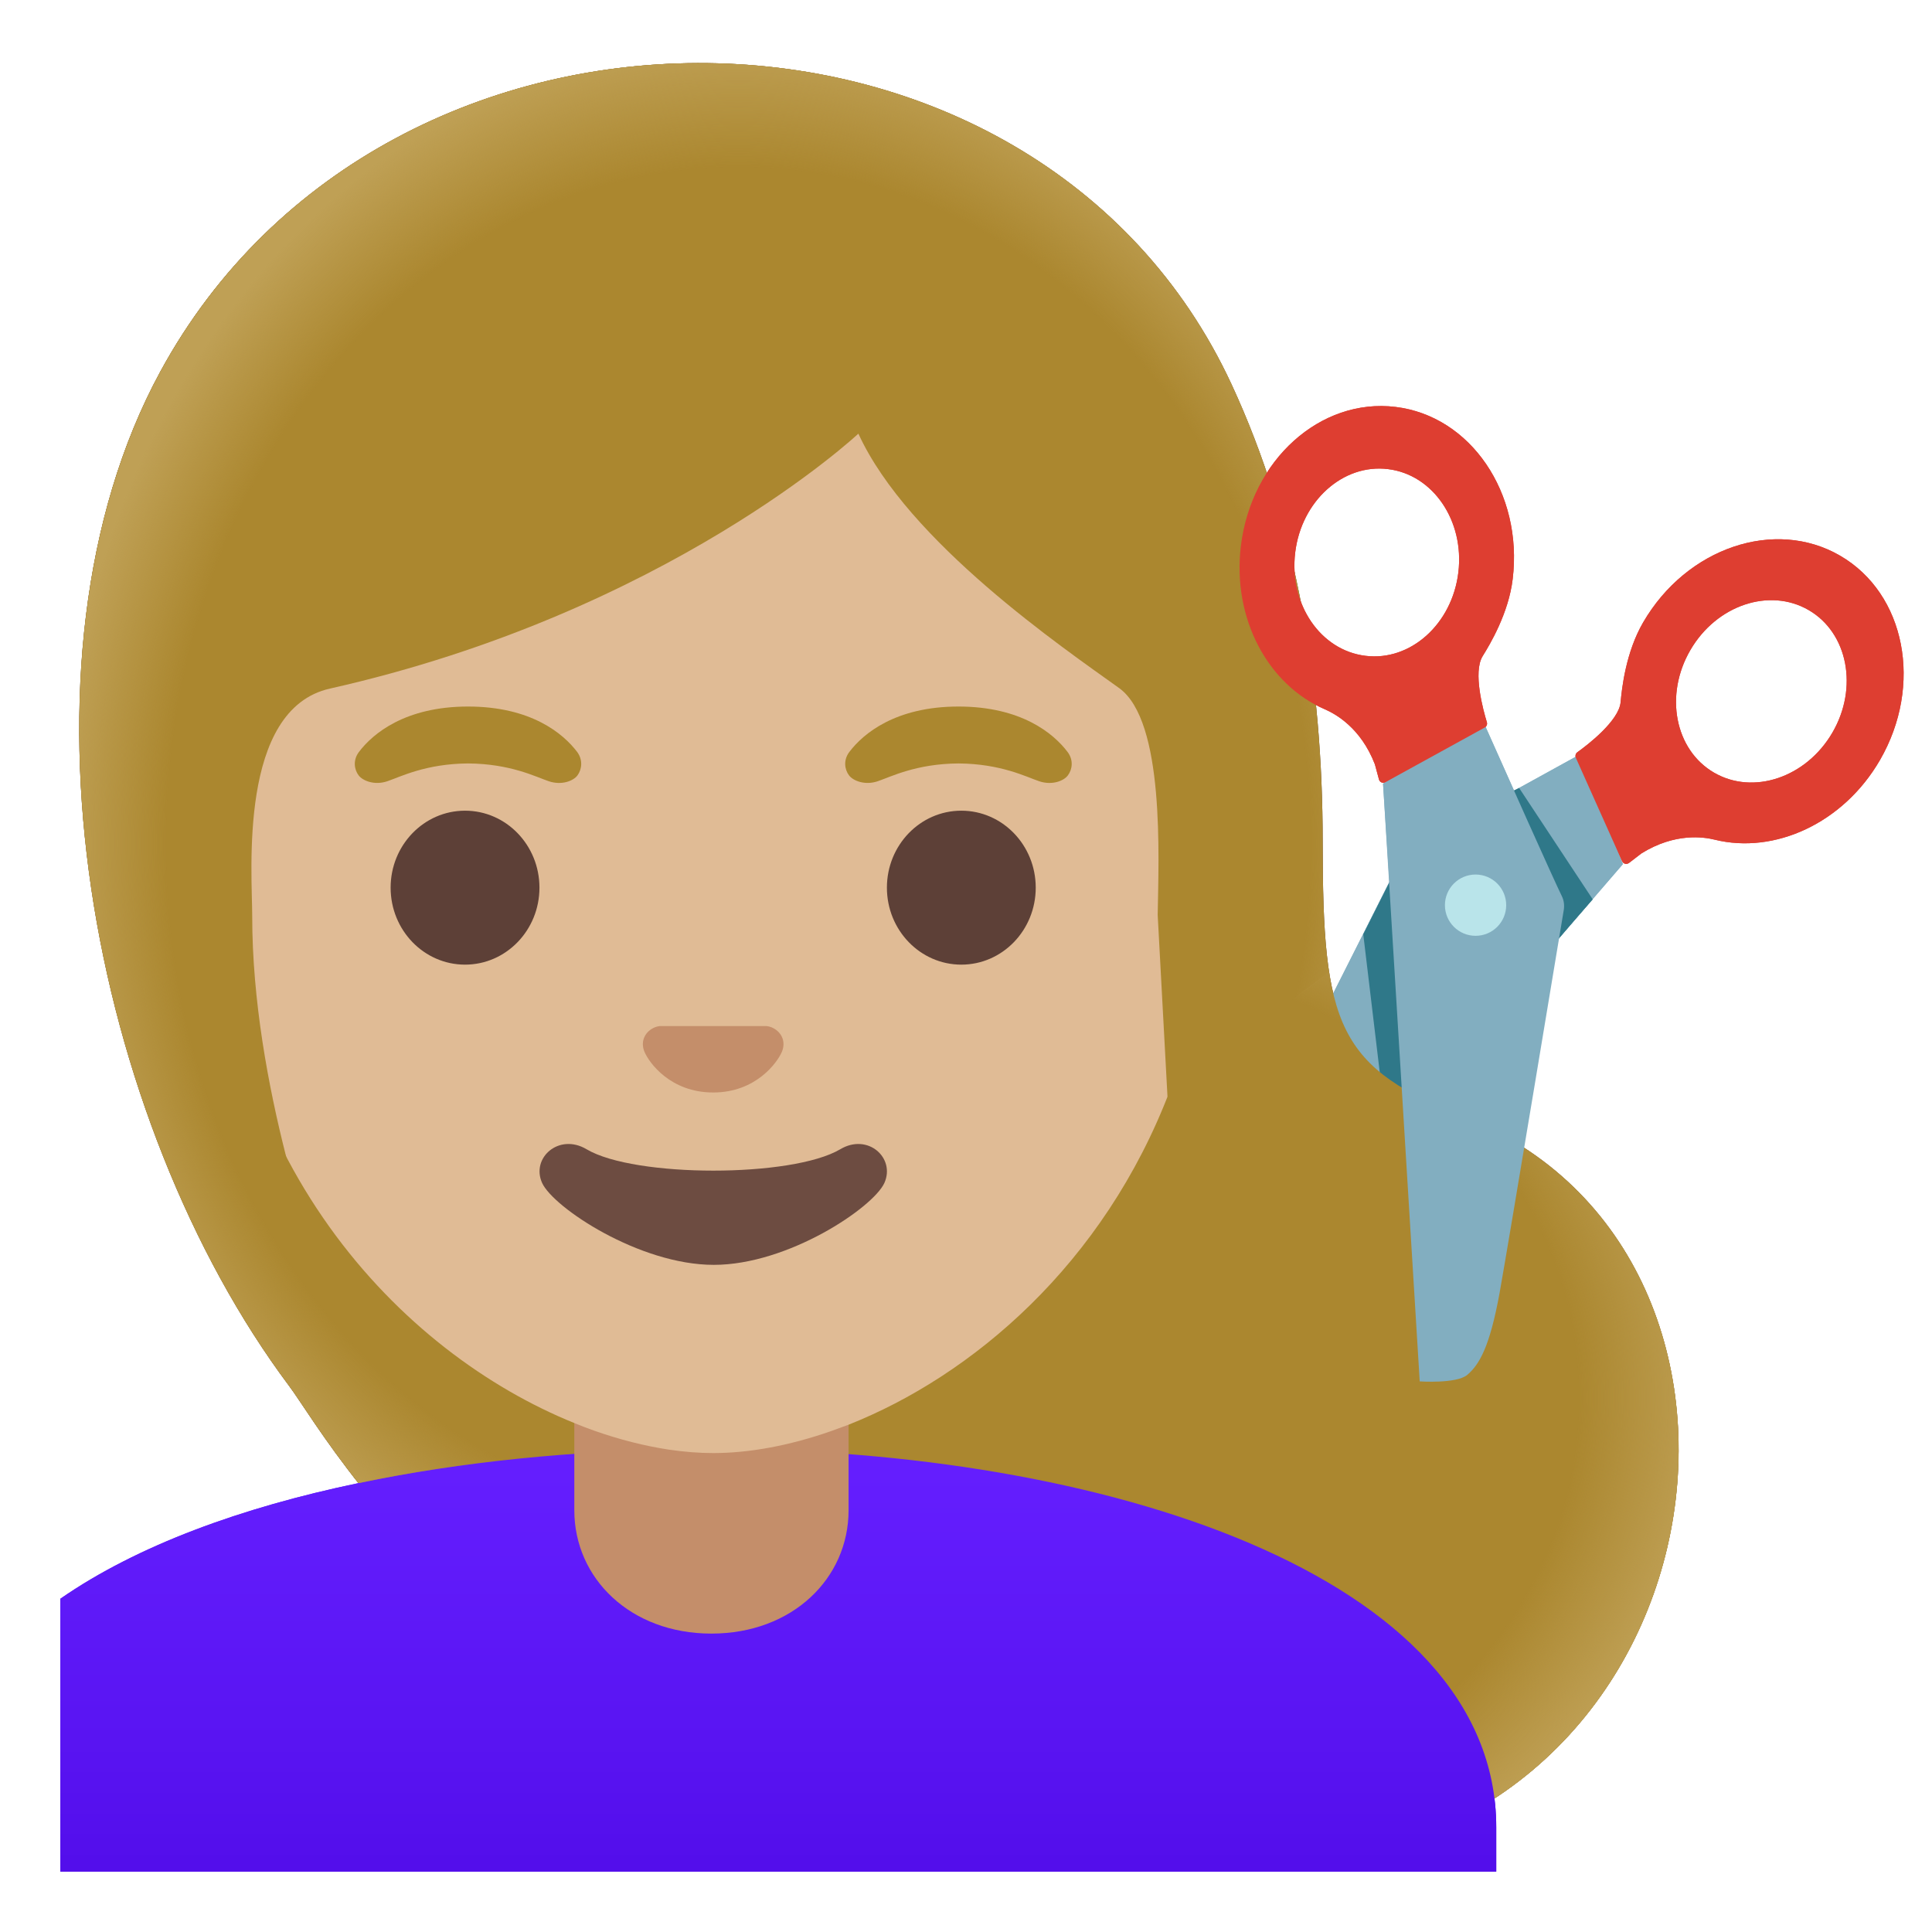
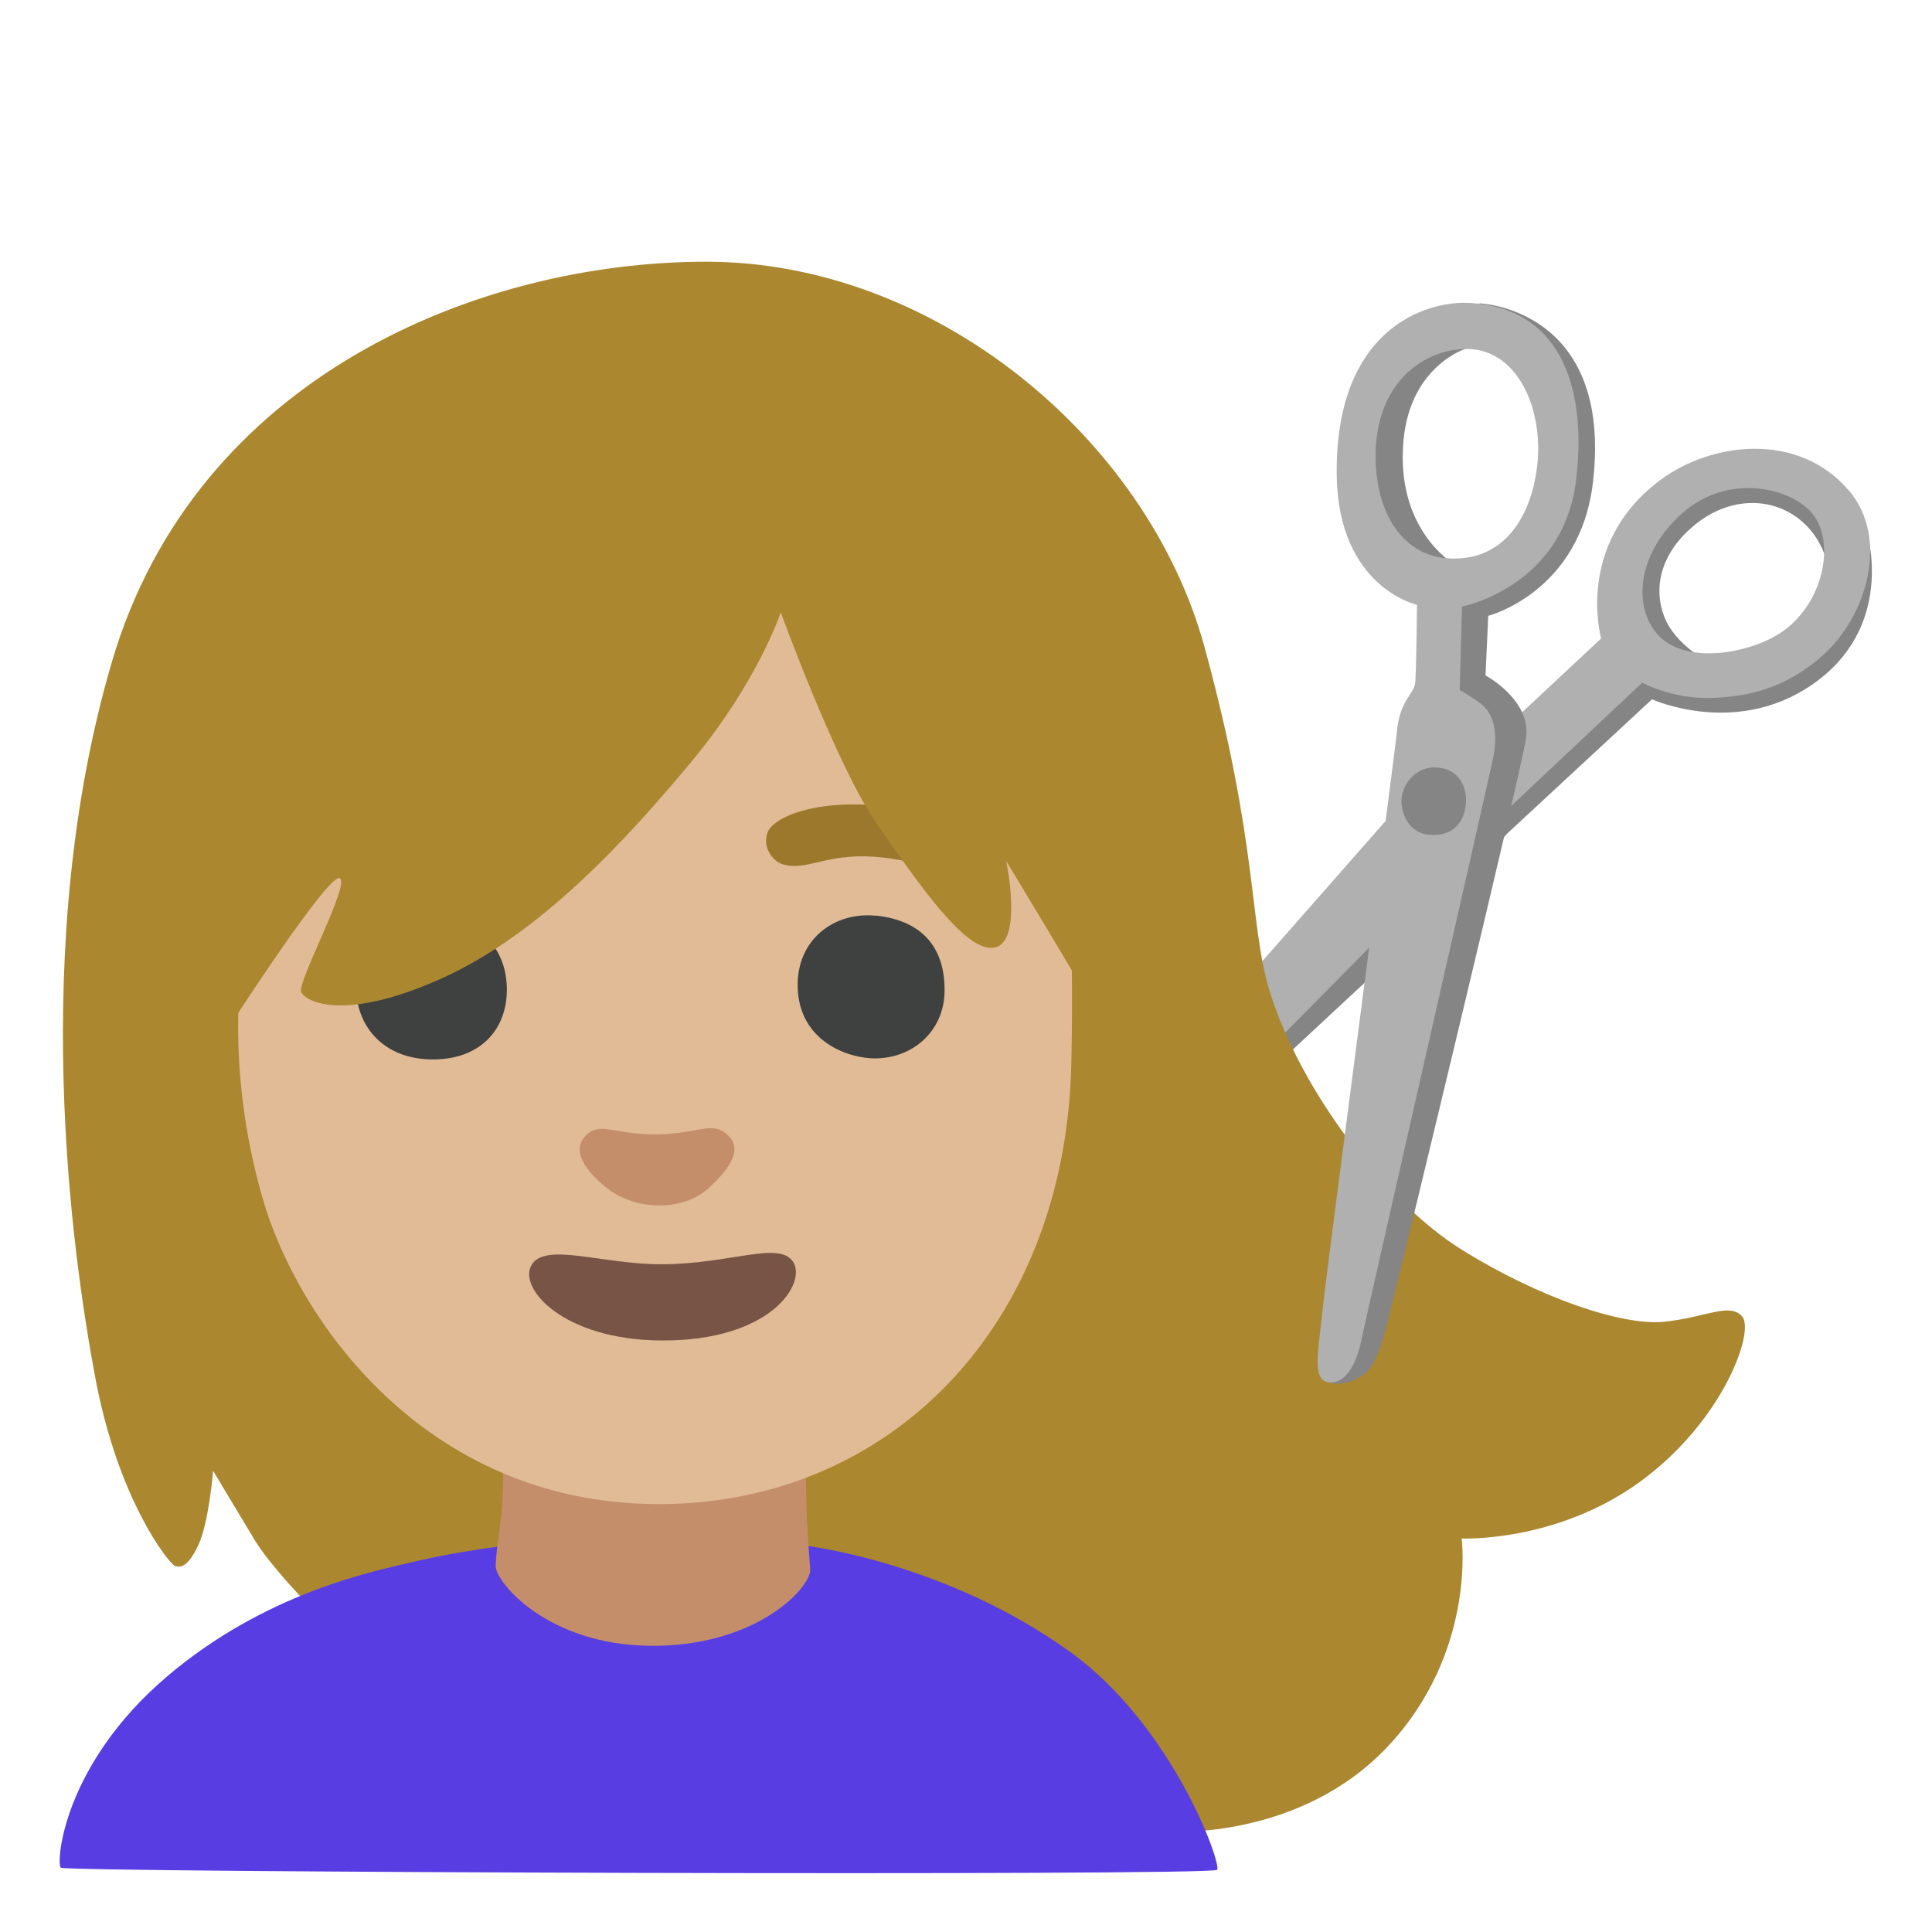
- <svg xmlns="http://www.w3.org/2000/svg" enable-background="new 0 0 128 128" viewBox="0 0 128 128">
-   <radialGradient id="a" cx="70.52" cy="37.54" gradientTransform="matrix(1 0 0 -.8639 0 125.05)" gradientUnits="userSpaceOnUse" r="42.9">
-     <stop offset=".794" stop-color="#bfa055" stop-opacity="0" />
-     <stop offset="1" stop-color="#bfa055" />
-   </radialGradient>
-   <linearGradient id="b" gradientTransform="matrix(1 0 0 -1 0 130)" gradientUnits="userSpaceOnUse" x1="51.57" x2="51.57" y1="34.2" y2="6.43">
-     <stop offset="0" stop-color="#651fff" />
-     <stop offset=".705" stop-color="#5914f2" />
-     <stop offset="1" stop-color="#530eeb" />
-   </linearGradient>
-   <radialGradient id="c" cx="50.92" cy="74.29" gradientTransform="matrix(0 -1 -.8459 0 111.76 106.81)" gradientUnits="userSpaceOnUse" r="53.27">
-     <stop offset=".841" stop-color="#bfa055" stop-opacity="0" />
-     <stop offset="1" stop-color="#bfa055" />
-   </radialGradient>
-   <path d="m82.92 85.78 24.6-28.53-2.84-7.27c-3.17 1.75-10.05 5.55-11.09 6.07-.28.14-.5.35-.65.62 0 0-9.22 18.29-10.72 21.26-1.63 3.22-1.79 4.58-1.56 5.61.22.91 2.26 2.24 2.26 2.24z" fill="#82aec0" />
-   <path d="m121.92 36.82c-4.33-2.52-10.18-.54-13.06 4.42-1.15 1.98-1.41 4.38-1.49 5.28-.11 1.24-2.21 2.85-2.87 3.32-.11.08-.15.23-.1.36l3.07 6.86c.08.18.3.23.46.11l.82-.63c2.22-1.38 4.12-1.09 4.85-.91 3.97.98 8.52-1.08 10.95-5.27 2.87-4.96 1.7-11.02-2.63-13.54zm-8.36 14.37c-2.6-1.51-3.3-5.15-1.57-8.12 1.73-2.98 5.24-4.16 7.84-2.65s3.3 5.15 1.57 8.12-5.24 4.16-7.84 2.65z" fill="#de3e31" />
-   <circle cx="97.78" cy="59.97" fill="#b9e4ea" r="2.03" />
-   <circle cx="97.78" cy="59.97" fill="#b9e4ea" r="2.03" />
-   <path d="m99.56 52.73 1.09-.52 4.87 7.37-1.31 1.51-1.85 2.15z" fill="#2f7889" />
-   <path d="m92.05 58.46-1.73 3.44 1.11 9.29 2.23 2.24z" fill="#2f7889" />
-   <path d="m87.63 55.73c0-10.47-1.68-20.87-6.04-30.27-12.98-27.96-55.93-28.5-70.97-.84-10.47 19.28-4.57 49.69 8.54 67.21 3.05 4.08 17.86 31.84 63.71 31.84 31.16 0 37.6-39.92 14.45-49.55-8.78-3.34-9.69-6.2-9.69-18.39z" fill="#543930" />
-   <path d="m82.88 123.67c-25.85 0-41.84-8.83-51.41-17.26l56.59-42.01c.82 5.27 3.11 7.38 9.27 9.72 23.14 9.63 16.71 49.55-14.45 49.55z" fill="url(#a)" />
-   <path d="m99.13 121.06v2.94h-95.13v-18.08c5.09-3.53 12.01-6.05 19.75-7.66 6.82-1.43 14.3-2.15 21.73-2.25.55-.01 1.1-.01 1.65-.01h.14c25.6 0 51.86 8.3 51.86 25.06z" fill="url(#b)" />
-   <path d="m56.22 90.08v9.98c0 4.51-3.72 8.17-9.09 8.17-5.36 0-9.08-3.66-9.08-8.17v-9.98z" fill="#e59600" />
-   <path d="m80.38 55.95c0 6.12-1.07 11.55-2.86 16.27-4.39 11.57-13.15 18.94-21.3 22.17-.38.14-.75.28-1.12.41-2.78.98-5.47 1.47-7.85 1.47-.94 0-1.93-.08-2.95-.23-1.58-.24-3.25-.66-4.95-1.26-.43-.15-.86-.32-1.3-.5-11.41-4.61-23.93-17.34-23.93-38.33 0-27.12 15.93-39.91 33.13-39.91s33.13 12.79 33.13 39.91z" fill="#e0bb95" />
-   <path d="m55.67 76.14c-3.19 1.89-13.63 1.89-16.81 0-1.83-1.09-3.7.58-2.94 2.24.75 1.63 6.44 5.42 11.37 5.42s10.55-3.79 11.3-5.42c.75-1.66-1.09-3.33-2.92-2.24z" fill="#6d4c41" />
-   <path d="m51.11 68.06c-.11-.04-.21-.07-.32-.08h-7.08c-.11.01-.22.04-.32.08-.64.26-.99.92-.69 1.63s1.71 2.69 4.55 2.69 4.25-1.99 4.55-2.69c.3-.71-.05-1.37-.69-1.63z" fill="#c48e6a" />
-   <ellipse cx="30.81" cy="58.81" fill="#5d4037" rx="4.93" ry="5.1" />
-   <ellipse cx="63.69" cy="58.81" fill="#5d4037" rx="4.93" ry="5.1" />
-   <path d="m38.24 49.82c-.93-1.23-3.07-3.01-7.23-3.01s-6.31 1.79-7.23 3.01c-.41.54-.31 1.17-.02 1.55.26.35 1.04.68 1.9.39s2.54-1.16 5.35-1.18c2.81.02 4.49.89 5.35 1.18s1.64-.03 1.9-.39c.28-.38.38-1.01-.02-1.55z" fill="#ab872f" />
-   <path d="m70.73 49.82c-.93-1.23-3.07-3.01-7.23-3.01s-6.31 1.79-7.23 3.01c-.41.54-.31 1.17-.02 1.55.26.35 1.04.68 1.9.39s2.54-1.16 5.35-1.18c2.81.02 4.49.89 5.35 1.18s1.64-.03 1.9-.39c.29-.38.39-1.01-.02-1.55z" fill="#ab872f" />
-   <path d="m77.35 72.67-.65-12.05c.06-3.83.48-12.84-2.55-15.03-3.7-2.66-13.99-9.67-17.28-16.86 0 0-12.65 11.86-35.01 16.89-6.09 1.37-5.15 12.18-5.15 15.09 0 5.56 1.06 11.26 2.24 15.89 1.51 5.89 3.22 10.07 3.22 10.07s-2.82-2.23-5.85-5.14c-3.54-6.94-6.1-14.96-7.3-23.08-1.84-12.46-.34-23.97 4.24-32.39 6.33-11.65 19.01-18.88 33.09-18.88 14.46 0 26.92 7.49 32.51 19.54 3.83 8.25 5.77 18.01 5.77 29.01 0 4.42.12 7.86.77 10.64z" fill="#543930" />
-   <path d="m77.35 72.67c1.79-4.72 3.03-10.6 3.03-16.72 0-27.12-15.93-39.91-33.13-39.91s-33.13 12.79-33.13 39.91c0 20.99 12.52 33.72 23.93 38.33v2.05c-4.92.34-9.76.98-14.3 1.93-2.4-3.05-3.84-5.44-4.58-6.43-13.12-17.52-19.01-47.93-8.54-67.21 15.03-27.66 57.99-27.12 70.96.84 4.36 9.4 6.04 19.8 6.04 30.27 0 3.63.08 6.43.43 8.67z" fill="url(#c)" />
-   <path d="m94.06 89.52-2.43-37.6 6.59-4.22c1.44 3.24 4.73 10.61 5.25 11.66.14.28.18.58.14.89 0 0-3.67 20.15-4.26 23.42-.65 3.55-1.33 4.73-2.14 5.42-.72.6-3.15.43-3.15.43z" fill="#82aec0" />
-   <path d="m93.19 64.11-.85-1.19 1.72 26.6s2.32-.65 2.21-4.5l-1.33-15.78c-.06-1.85-.67-3.63-1.75-5.13z" fill="#b9e4ea" />
-   <circle cx="97.76" cy="59.97" fill="#b9e4ea" r="2.03" />
-   <path d="m82.21 36.18c-.58 4.81 1.81 9.2 5.56 10.81.69.3 2.38 1.21 3.32 3.65l.27 1c.05.19.26.28.43.18l6.58-3.62c.12-.07.18-.21.14-.35-.24-.78-.94-3.32-.28-4.38.48-.77 1.72-2.84 1.99-5.11.69-5.7-2.79-10.8-7.76-11.4-4.98-.61-9.57 3.52-10.25 9.22zm3.6.43c.41-3.42 3.17-5.9 6.15-5.53 2.98.36 5.07 3.42 4.66 6.84s-3.17 5.9-6.15 5.53c-2.99-.36-5.07-3.42-4.66-6.84z" fill="#de3e31" />
-   <path d="m82.92 85.78 24.6-28.53-2.84-7.27c-3.17 1.75-10.05 5.55-11.09 6.07-.28.14-.5.35-.65.62 0 0-9.22 18.29-10.72 21.26-1.63 3.22-1.79 4.58-1.56 5.61.22.91 2.26 2.24 2.26 2.24z" fill="#82aec0" />
-   <path d="m121.92 36.82c-4.33-2.52-10.18-.54-13.06 4.42-1.15 1.98-1.41 4.38-1.49 5.28-.11 1.24-2.21 2.85-2.87 3.32-.11.08-.15.23-.1.36l3.07 6.86c.08.18.3.23.46.11l.82-.63c2.22-1.38 4.12-1.09 4.85-.91 3.97.98 8.52-1.08 10.95-5.27 2.87-4.96 1.7-11.02-2.63-13.54zm-8.36 14.37c-2.6-1.51-3.3-5.15-1.57-8.12 1.73-2.98 5.24-4.16 7.84-2.65s3.3 5.15 1.57 8.12-5.24 4.16-7.84 2.65z" fill="#de3e31" />
-   <circle cx="97.78" cy="59.97" fill="#b9e4ea" r="2.03" />
-   <circle cx="97.78" cy="59.97" fill="#b9e4ea" r="2.03" />
-   <path d="m99.56 52.73 1.09-.52 4.87 7.37-1.31 1.51-1.85 2.15z" fill="#2f7889" />
-   <path d="m92.05 58.46-1.73 3.44 1.11 9.29 2.23 2.24z" fill="#2f7889" />
-   <path d="m87.63 55.73c0-10.47-1.68-20.87-6.04-30.27-12.98-27.96-55.93-28.5-70.97-.84-10.47 19.28-4.57 49.69 8.54 67.21 3.05 4.08 17.86 31.84 63.71 31.84 31.16 0 37.6-39.92 14.45-49.55-8.78-3.34-9.69-6.2-9.69-18.39z" fill="#ab872f" />
-   <path d="m82.88 123.67c-25.85 0-41.84-8.83-51.41-17.26l56.59-42.01c.82 5.27 3.11 7.38 9.27 9.72 23.14 9.63 16.71 49.55-14.45 49.55z" fill="url(#a)" />
-   <path d="m99.13 121.06v2.94h-95.13v-18.08c5.09-3.53 12.01-6.05 19.75-7.66 6.82-1.43 14.3-2.15 21.73-2.25.55-.01 1.1-.01 1.65-.01h.14c25.6 0 51.86 8.3 51.86 25.06z" fill="url(#b)" />
-   <path d="m56.22 90.08v9.98c0 4.51-3.72 8.17-9.09 8.17-5.36 0-9.08-3.66-9.08-8.17v-9.98z" fill="#c48e6a" />
-   <path d="m80.38 55.95c0 6.12-1.07 11.55-2.86 16.27-4.39 11.57-13.15 18.94-21.3 22.17-.38.14-.75.28-1.12.41-2.78.98-5.47 1.47-7.85 1.47-.94 0-1.93-.08-2.95-.23-1.58-.24-3.25-.66-4.95-1.26-.43-.15-.86-.32-1.3-.5-11.41-4.61-23.93-17.34-23.93-38.33 0-27.12 15.93-39.91 33.13-39.91s33.13 12.79 33.13 39.91z" fill="#e0bb95" />
-   <path d="m55.67 76.14c-3.19 1.89-13.63 1.89-16.81 0-1.83-1.09-3.7.58-2.94 2.24.75 1.63 6.44 5.42 11.37 5.42s10.55-3.79 11.3-5.42c.75-1.66-1.09-3.33-2.92-2.24z" fill="#6d4c41" />
-   <path d="m51.11 68.06c-.11-.04-.21-.07-.32-.08h-7.08c-.11.01-.22.04-.32.08-.64.26-.99.92-.69 1.63s1.71 2.69 4.55 2.69 4.25-1.99 4.55-2.69c.3-.71-.05-1.37-.69-1.63z" fill="#c48e6a" />
-   <ellipse cx="30.81" cy="58.81" fill="#5d4037" rx="4.93" ry="5.1" />
-   <ellipse cx="63.69" cy="58.81" fill="#5d4037" rx="4.93" ry="5.1" />
-   <g fill="#ab872f">
-     <path d="m38.24 49.82c-.93-1.23-3.07-3.01-7.23-3.01s-6.31 1.79-7.23 3.01c-.41.54-.31 1.17-.02 1.55.26.35 1.04.68 1.9.39s2.54-1.16 5.35-1.18c2.81.02 4.49.89 5.35 1.18s1.64-.03 1.9-.39c.28-.38.38-1.01-.02-1.55z" />
-     <path d="m70.73 49.82c-.93-1.23-3.07-3.01-7.23-3.01s-6.31 1.79-7.23 3.01c-.41.54-.31 1.17-.02 1.55.26.35 1.04.68 1.9.39s2.54-1.16 5.35-1.18c2.81.02 4.49.89 5.35 1.18s1.64-.03 1.9-.39c.29-.38.39-1.01-.02-1.55z" />
-     <path d="m77.35 72.67-.65-12.05c.06-3.83.48-12.84-2.55-15.03-3.7-2.66-13.99-9.67-17.28-16.86 0 0-12.65 11.86-35.01 16.89-6.09 1.37-5.15 12.18-5.15 15.09 0 5.56 1.06 11.26 2.24 15.89 1.51 5.89 3.22 10.07 3.22 10.07s-2.82-2.23-5.85-5.14c-3.54-6.94-6.1-14.96-7.3-23.08-1.84-12.46-.34-23.97 4.24-32.39 6.33-11.65 19.01-18.88 33.09-18.88 14.46 0 26.92 7.49 32.51 19.54 3.83 8.25 5.77 18.01 5.77 29.01 0 4.42.12 7.86.77 10.64z" />
-   </g>
-   <path d="m77.35 72.67c1.79-4.72 3.03-10.6 3.03-16.72 0-27.12-15.93-39.91-33.13-39.91s-33.13 12.79-33.13 39.91c0 20.99 12.52 33.72 23.93 38.33v2.05c-4.92.34-9.76.98-14.3 1.93-2.4-3.05-3.84-5.44-4.58-6.43-13.12-17.52-19.01-47.93-8.54-67.21 15.03-27.66 57.99-27.12 70.96.84 4.36 9.4 6.04 19.8 6.04 30.27 0 3.63.08 6.43.43 8.67z" fill="url(#c)" />
-   <path d="m94.06 91.52-2.43-39.6 6.59-4.22c1.44 3.24 4.73 10.61 5.25 11.66.14.28.18.58.14.89 0 0-3.67 22.15-4.26 25.42-.65 3.55-1.33 4.73-2.14 5.42-.72.6-3.15.43-3.15.43z" fill="#82aec0" />
-   <circle cx="97.76" cy="59.97" fill="#b9e4ea" r="2.03" />
-   <path d="m82.21 36.18c-.58 4.81 1.81 9.2 5.56 10.81.69.3 2.38 1.21 3.32 3.65l.27 1c.05.19.26.28.43.18l6.58-3.62c.12-.07.18-.21.14-.35-.24-.78-.94-3.32-.28-4.38.48-.77 1.72-2.84 1.99-5.11.69-5.7-2.79-10.8-7.76-11.4-4.98-.61-9.57 3.52-10.25 9.22zm3.6.43c.41-3.42 3.17-5.9 6.15-5.53 2.98.36 5.07 3.42 4.66 6.84s-3.17 5.9-6.15 5.53c-2.99-.36-5.07-3.42-4.66-6.84z" fill="#de3e31" />
+ <svg xmlns="http://www.w3.org/2000/svg" viewBox="0 0 128 128">
+   <path d="m113.4 43.96s-2.41-1.14-3.16-3.16-.12-4.34 2.2-6.15c2.2-1.71 4.89-1.73 6.76-.26 2.24 1.76 2.1 4.69 2.1 4.69l.92-4.42-3.33-2.64-5.34-.4-5.57 3.85-.29 5.74 2.35 2.87z" fill="#858585" />
+   <path d="m86.38 63.38-5.69 8.73 4.42-2.07 7.47-6.95 7.3-7.89 9.57-8.87s5.84 2.67 11.02-1.27 3.16-10.01 3.16-10.01l-2.79 6.28-4.94 3.62-8.21-.8-21.31 19.24z" fill="#858585" />
+   <path d="m122.45 32.46c-3.29-3.85-9.06-3.22-12.51-.61-5.63 4.25-3.86 10.45-3.86 10.45l-5.91 5.52-6.27 4.18-16.06 18.27-1.41 6.53 6.97-6.62 14.92-15.09 10.48-9.86s1.99 1.1 4.62 1.01c2.24-.08 4.8-.54 7.38-2.85 2.82-2.53 4.44-7.68 1.67-10.93zm-4.26 9.31c-2.01 1.49-6.68 2.45-8.52.09-1.48-1.91-1.12-5.3 1.81-7.88s6.88-1.73 8.42-.15c1.74 1.78 1.07 5.88-1.71 7.95z" fill="#b0b0b0" />
+   <path d="m20.13 106s-2.26-2.33-3.25-3.96-2.76-4.6-2.76-4.6-.28 3.46-.99 4.95-1.2 1.48-1.56 1.34-3.73-4.29-5.26-12.47-4.44-28.57 1.11-47.43 24.27-26.49 39.38-26.49 29.21 11.69 33 25.52c3.55 12.95 2.97 18.34 4.29 22.72 1.99 6.54 7.63 14.03 12.76 17.22s10.63 5.05 13.4 4.77 4.35-1.31 5.18-.34-1.25 6.93-6.8 10.96c-5.55 4.02-11.79 3.74-11.79 3.74s.97 7.49-4.85 13.73-14.42 5.69-14.42 5.69l-57.47-15.36z" fill="#ab872f" />
+   <path d="m4.03 123.74c-.33-.31.14-6.78 6.99-12.63 6.49-5.54 13.57-6.97 16.05-7.56 4.94-1.19 10.77-1.71 15.48-1.75 5.44-.05 10.84.61 10.84.61s9.27 1.07 17.55 7.06c6.75 4.89 10 13.99 9.7 14.41s-76.29.17-76.62-.14z" fill="#583ee2" />
+   <path d="m33.27 99.75c-.08 1.18-.41 2.95-.43 4s3.41 5.22 10.23 5.29c7.1.07 10.71-3.92 10.61-5.08-.11-1.28-.23-3.37-.25-4.07-.08-2.65 0-4.98 0-4.98l-20.21-.08s.25 1.91.04 4.92z" fill="#c48e6a" />
+   <path d="m52.23 34.95c-.51 0-33.69 18.76-33.69 18.76s-5.36 10.97-1.15 25.65c2.3 8.03 10.71 20.16 26.03 20.29 15.31.13 27.18-11.61 27.56-29.22.21-9.79-.38-14.96-.38-14.96l-18.37-20.51z" fill="#e0bb95" />
+   <path d="m43.53 75.15c-2.75.06-3.78-.9-4.75.11-.89.93-.09 2.24 1.39 3.42 2.01 1.6 5.12 1.54 6.74.07s2.29-2.7 1.26-3.59c-1.03-.9-1.83-.06-4.63 0z" fill="#c48e6a" />
+   <path d="m43.8 83.76c-3.96 0-7.7-1.49-8.59.06s2.13 4.95 8.59 4.99c7.31.05 9.67-3.82 8.74-5.22s-4.18.17-8.74.17z" fill="#785446" />
+   <path d="m51.88 57.27c1.59.45 2.8-.73 6.04-.51 3.03.21 5.99 1.57 6.87.56s-1.38-3.43-6.37-3.93c-4.51-.45-7.25.79-7.58 1.8s.39 1.89 1.04 2.08z" fill="#9b782c" />
+   <path d="m28.52 60.78c-3.68-.05-5.11 3.03-4.89 5.21s1.92 4.25 5.17 4.2c3.08-.05 4.78-2.02 4.78-4.62s-1.65-4.73-5.06-4.78z" fill="#3f4040" />
+   <path d="m58.02 60.67c-2.75-.28-5.28 1.59-5.17 4.78.12 3.56 3.35 4.67 5.11 4.67 2.53 0 4.57-1.81 4.62-4.41.05-2.92-1.48-4.73-4.56-5.05z" fill="#3f4040" />
+   <path d="m12.29 44.78 3.32 22.59s6.12-9.44 6.89-9.19-2.81 6.89-2.55 7.53 2.81 2.04 9.32-.89 12.25-9.19 16.59-14.42 5.87-9.83 5.87-9.83 3.7 10.21 6.38 14.04 5.87 8.55 7.78 8.17.77-5.74.77-5.74 5.1 8.42 6 10.08.89-29.73.89-29.73l-27.31-8.17-33.94 15.57z" fill="#ab872f" />
+   <path d="m96.99 21.72 1.04-1.62s8.84.31 7.51 11.82c-.84 7.32-6.94 8.88-6.94 8.88l-.18 3.95s3.07 1.64 2.68 4.17-8.2 34.81-9.07 38.29-1.33 3.83-2.52 4.3c-.82.32-1.44.08-1.44.08l7.54-43.69v-9.26s6.38-3.3 6.38-3.3l1.35-8.63-2.25-3.35z" fill="#858585" />
+   <path d="m97.12 23.09-3.81-.87-3.19 6.34.54 6.92 4.98 3.15.57-1.35s-3.78-2.28-3.22-8.14c.47-4.94 4.15-6.05 4.15-6.05z" fill="#858585" />
+   <path d="m97.35 20.07c-2.9-.16-8.89 1.74-8.79 11.37.08 7.49 5.32 8.63 5.32 8.63s-.03 3.55-.11 5.1c-.05.85-1.04 1.14-1.23 3.37-.1 1.22-4.7 35.96-4.94 38.45-.24 2.5-.73 4.52.48 4.6s1.85-1.53 2.1-2.74c.24-1.21 8.22-36.2 8.71-38.46s-.16-3.31-.81-3.79-1.37-.89-1.37-.89l.15-5.52s6.66-1.29 7.55-8.31c.7-5.55-.6-11.45-7.05-11.81zm4.44 11.2c-.48 3.14-2.26 5.97-5.89 5.72-2.74-.18-4.7-2.66-4.76-6.61-.08-5.16 3.38-7.32 6.13-7.26 3.39.08 5.12 4.23 4.52 8.14z" fill="#b0b0b0" />
+   <path d="m95.1 50.84c-1.45-.02-2.21 1.26-2.25 2.13s.46 2.19 1.77 2.33c1.67.18 2.41-.87 2.5-2.07s-.57-2.37-2.02-2.38z" fill="#858585" />
</svg>
